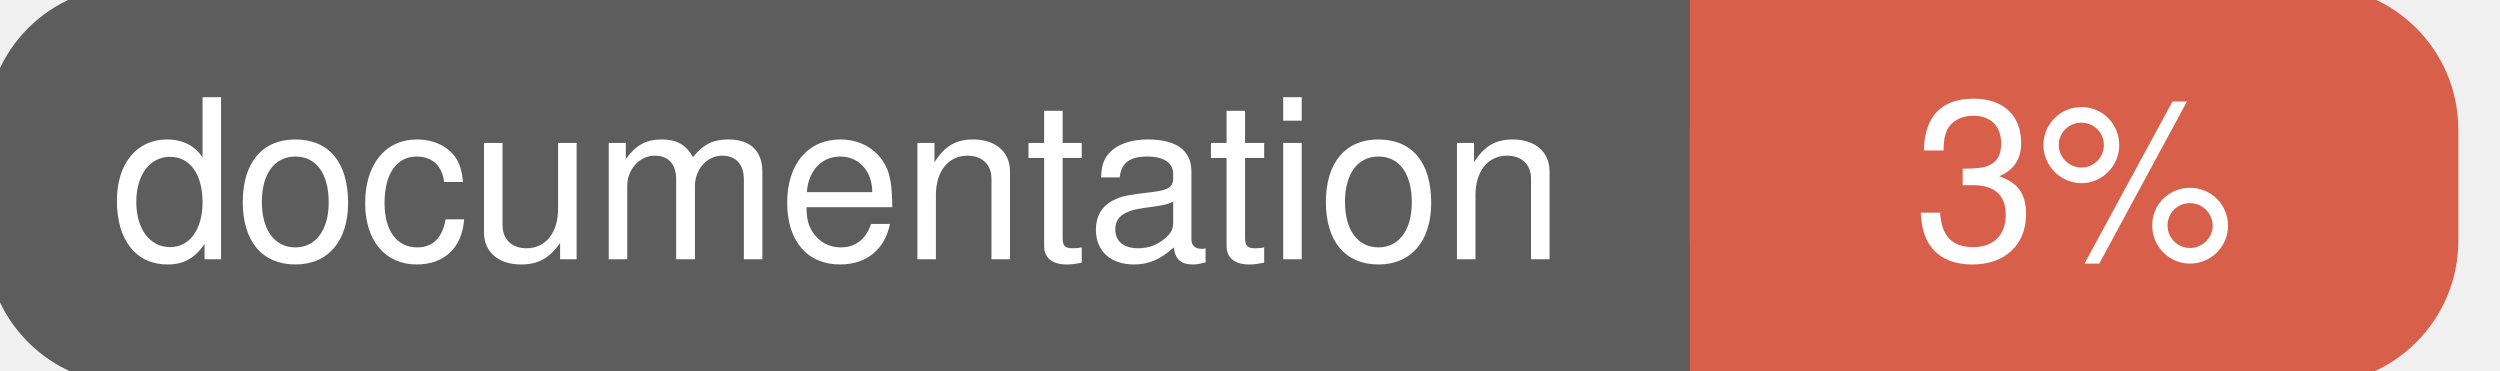
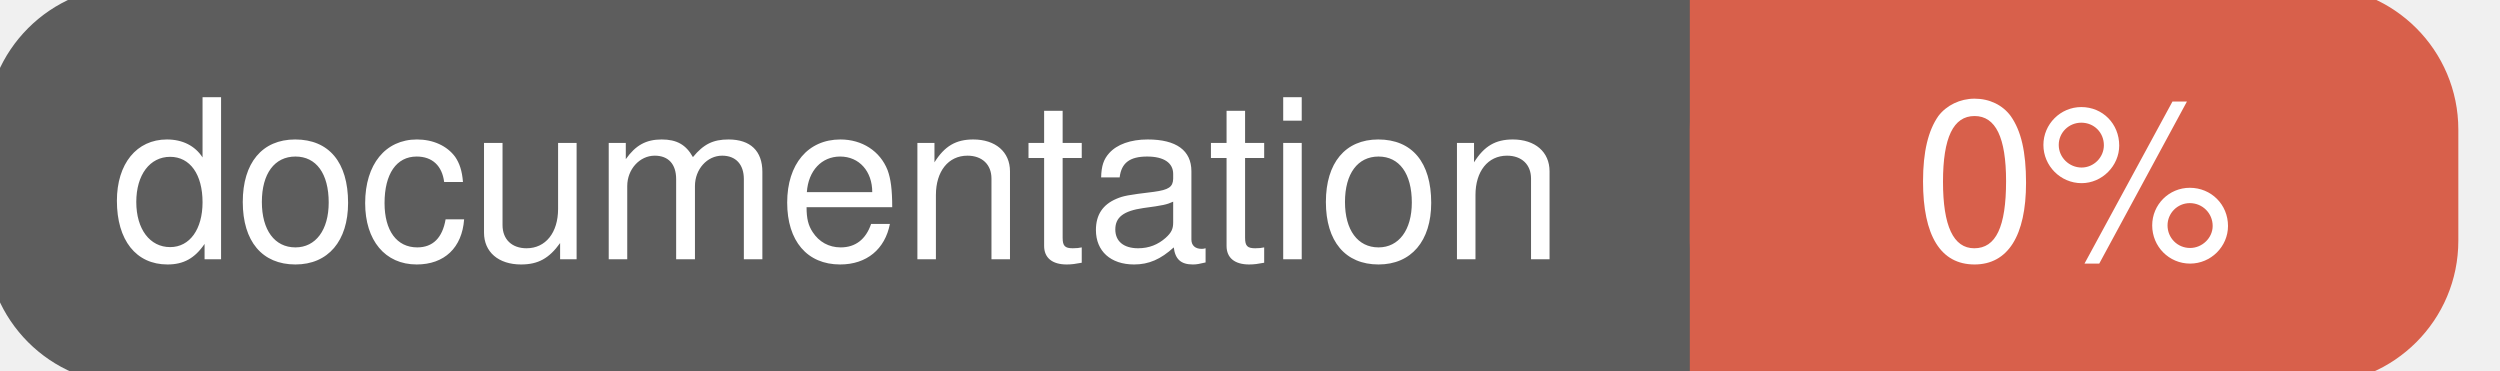
<svg xmlns="http://www.w3.org/2000/svg" width="135" height="20">
  <g>
    <rect id="svg_1" height="20" width="130" y="0" x="0" stroke-width="1.5" stroke="#5d5d5d" fill="#5d5d5d" rx="7" ry="7" />
    <rect id="svg_2" height="20" width="40" y="0" x="92" stroke-width="1.5" stroke="#d8604b" fill="#d8604b" rx="7" ry="7" />
    <rect id="svg_3" height="20" width="22" y="0" x="92" stroke-width="1.5" stroke="#d8604b" fill="#d8604b" />
    <text xml:space="preserve" text-anchor="start" font-family="Helvetica, Arial, sans-serif" font-size="12" id="svg_4" y="14" x="6" stroke-width="0" stroke="#5d5d5d" fill="#ffffff">documentation</text>
-     <text xml:space="preserve" text-anchor="middle" font-family="Helvetica, Arial, sans-serif" font-size="12" id="svg_5" y="14" x="112" stroke-width="0" stroke="#5d5d5d" fill="#ffffff" style="text-anchor: middle">3%</text>
+     <text xml:space="preserve" text-anchor="middle" font-family="Helvetica, Arial, sans-serif" font-size="12" id="svg_5" y="14" x="112" stroke-width="0" stroke="#5d5d5d" fill="#ffffff" style="text-anchor: middle">0%</text>
  </g>
</svg>
